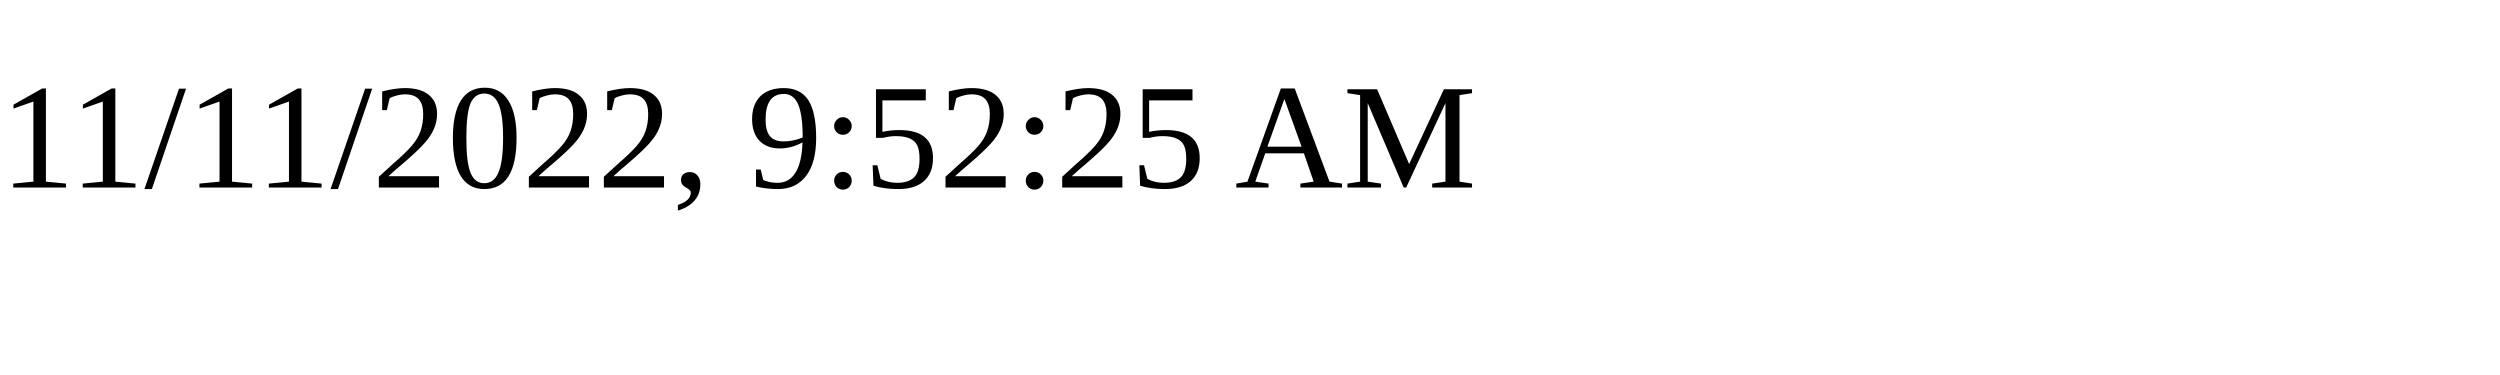
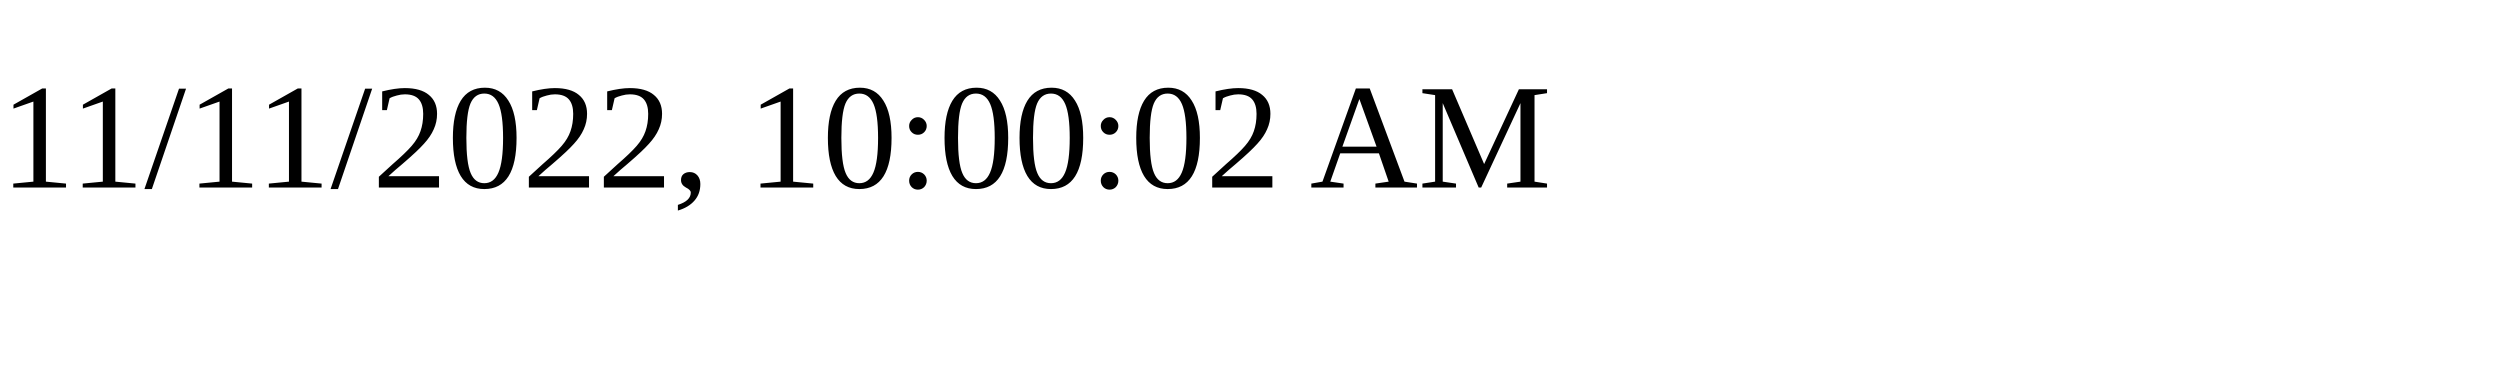
<svg xmlns="http://www.w3.org/2000/svg" height="30" width="200">
-   <text x="0" y="15">11/11/2022, 9:52:25 AM</text>
+   <text x="0" y="15">11/11/2022, 10:00:02 AM</text>
</svg>
